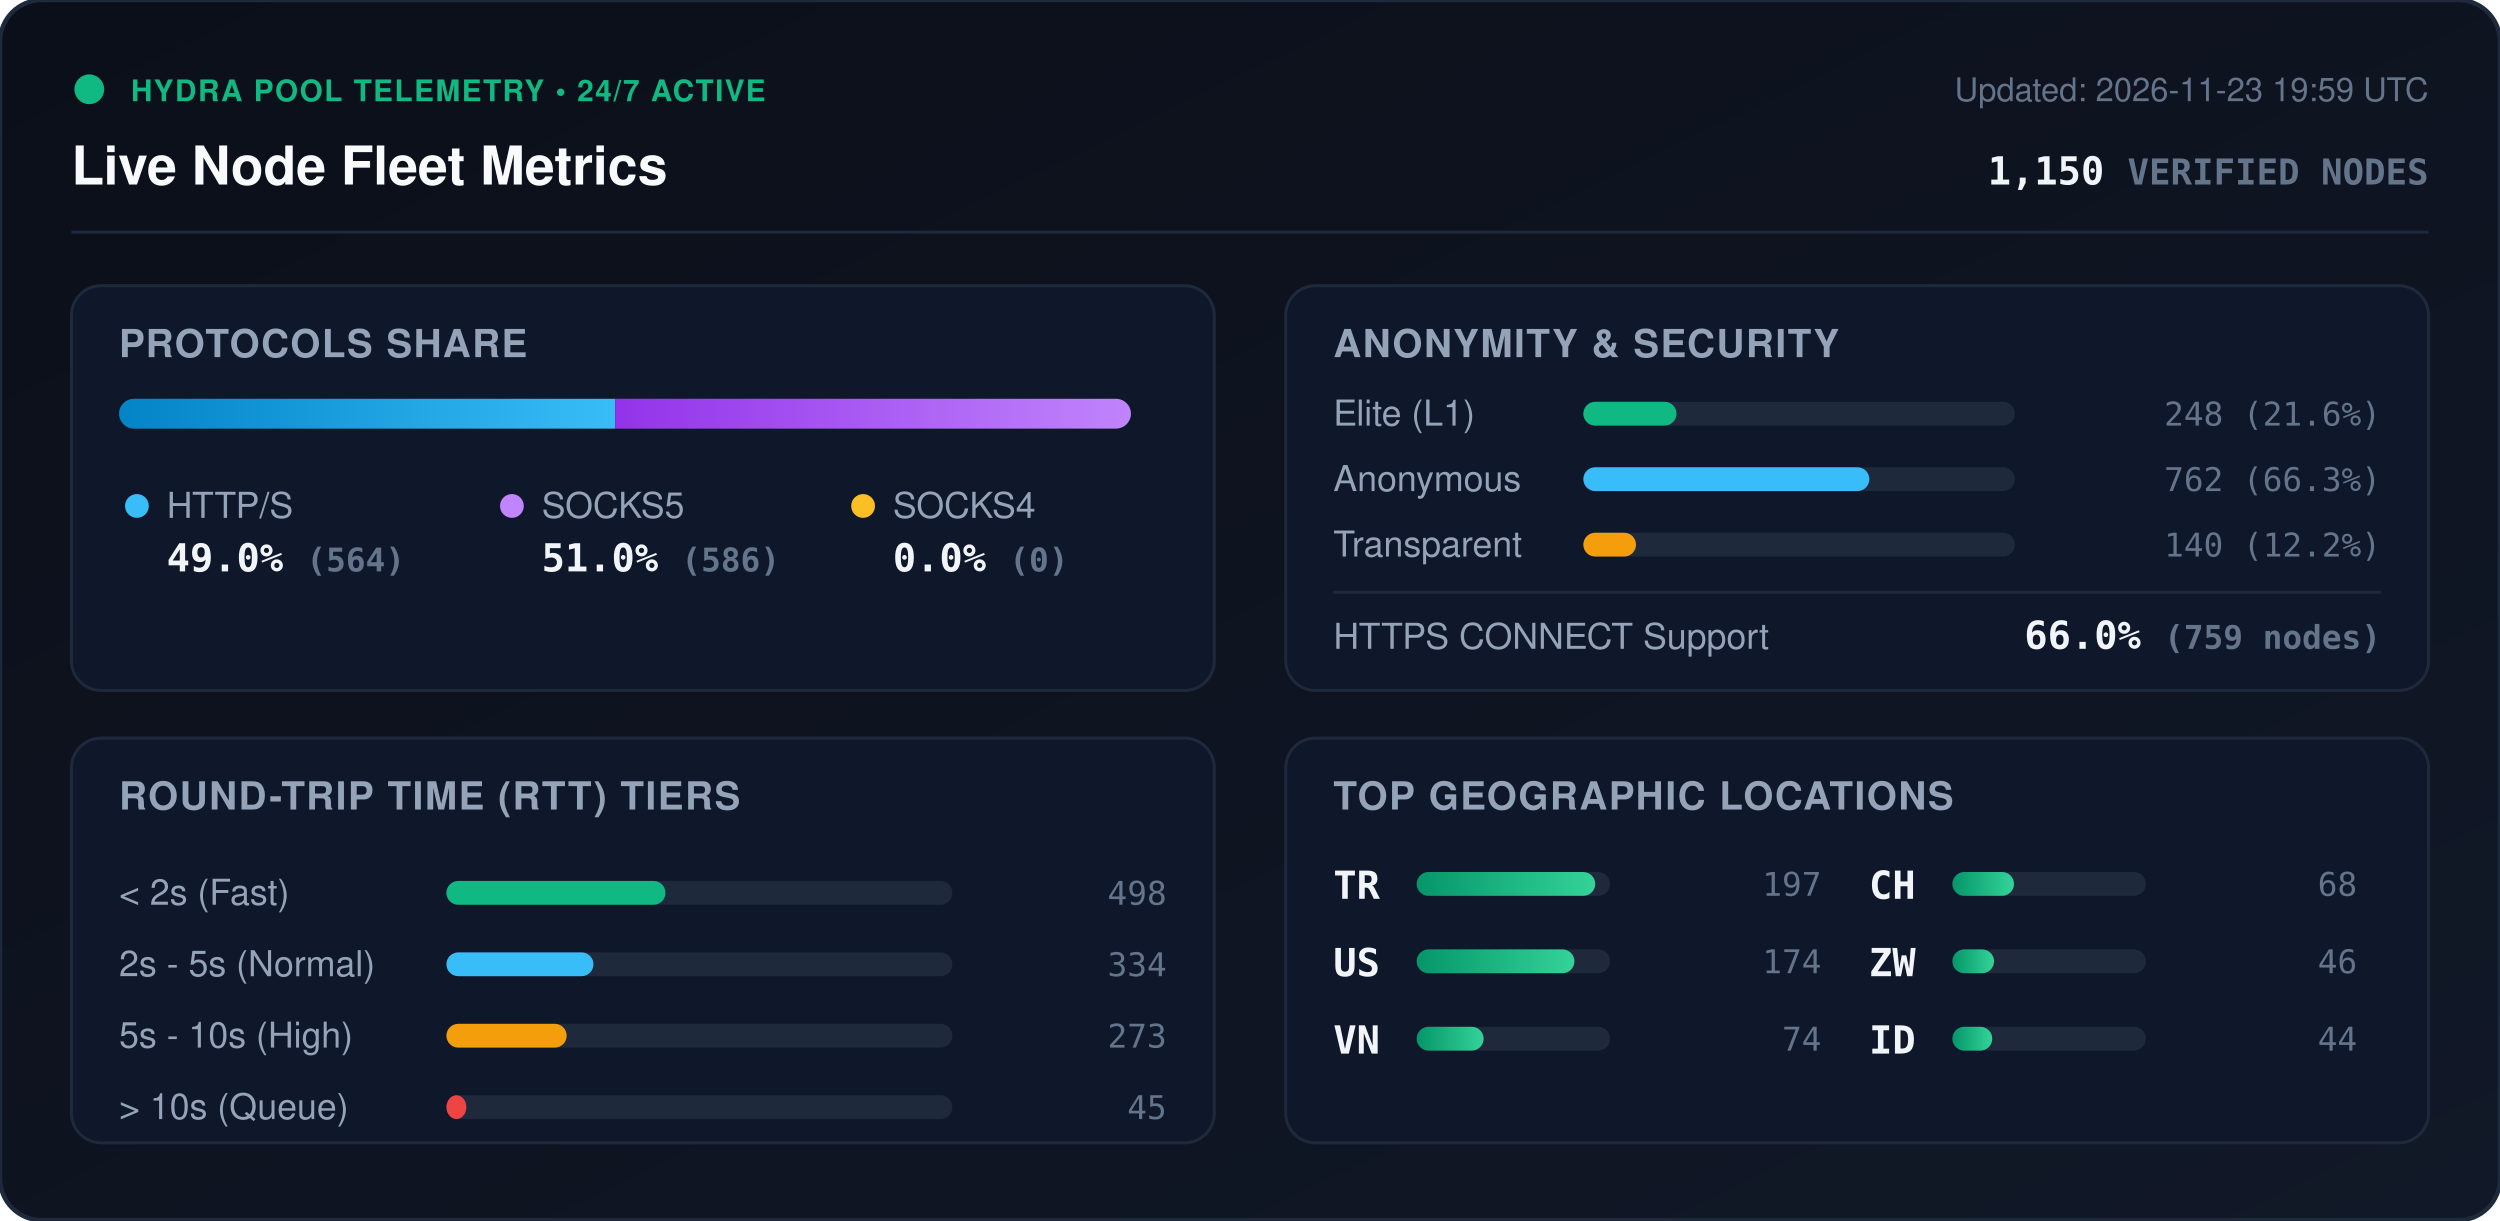
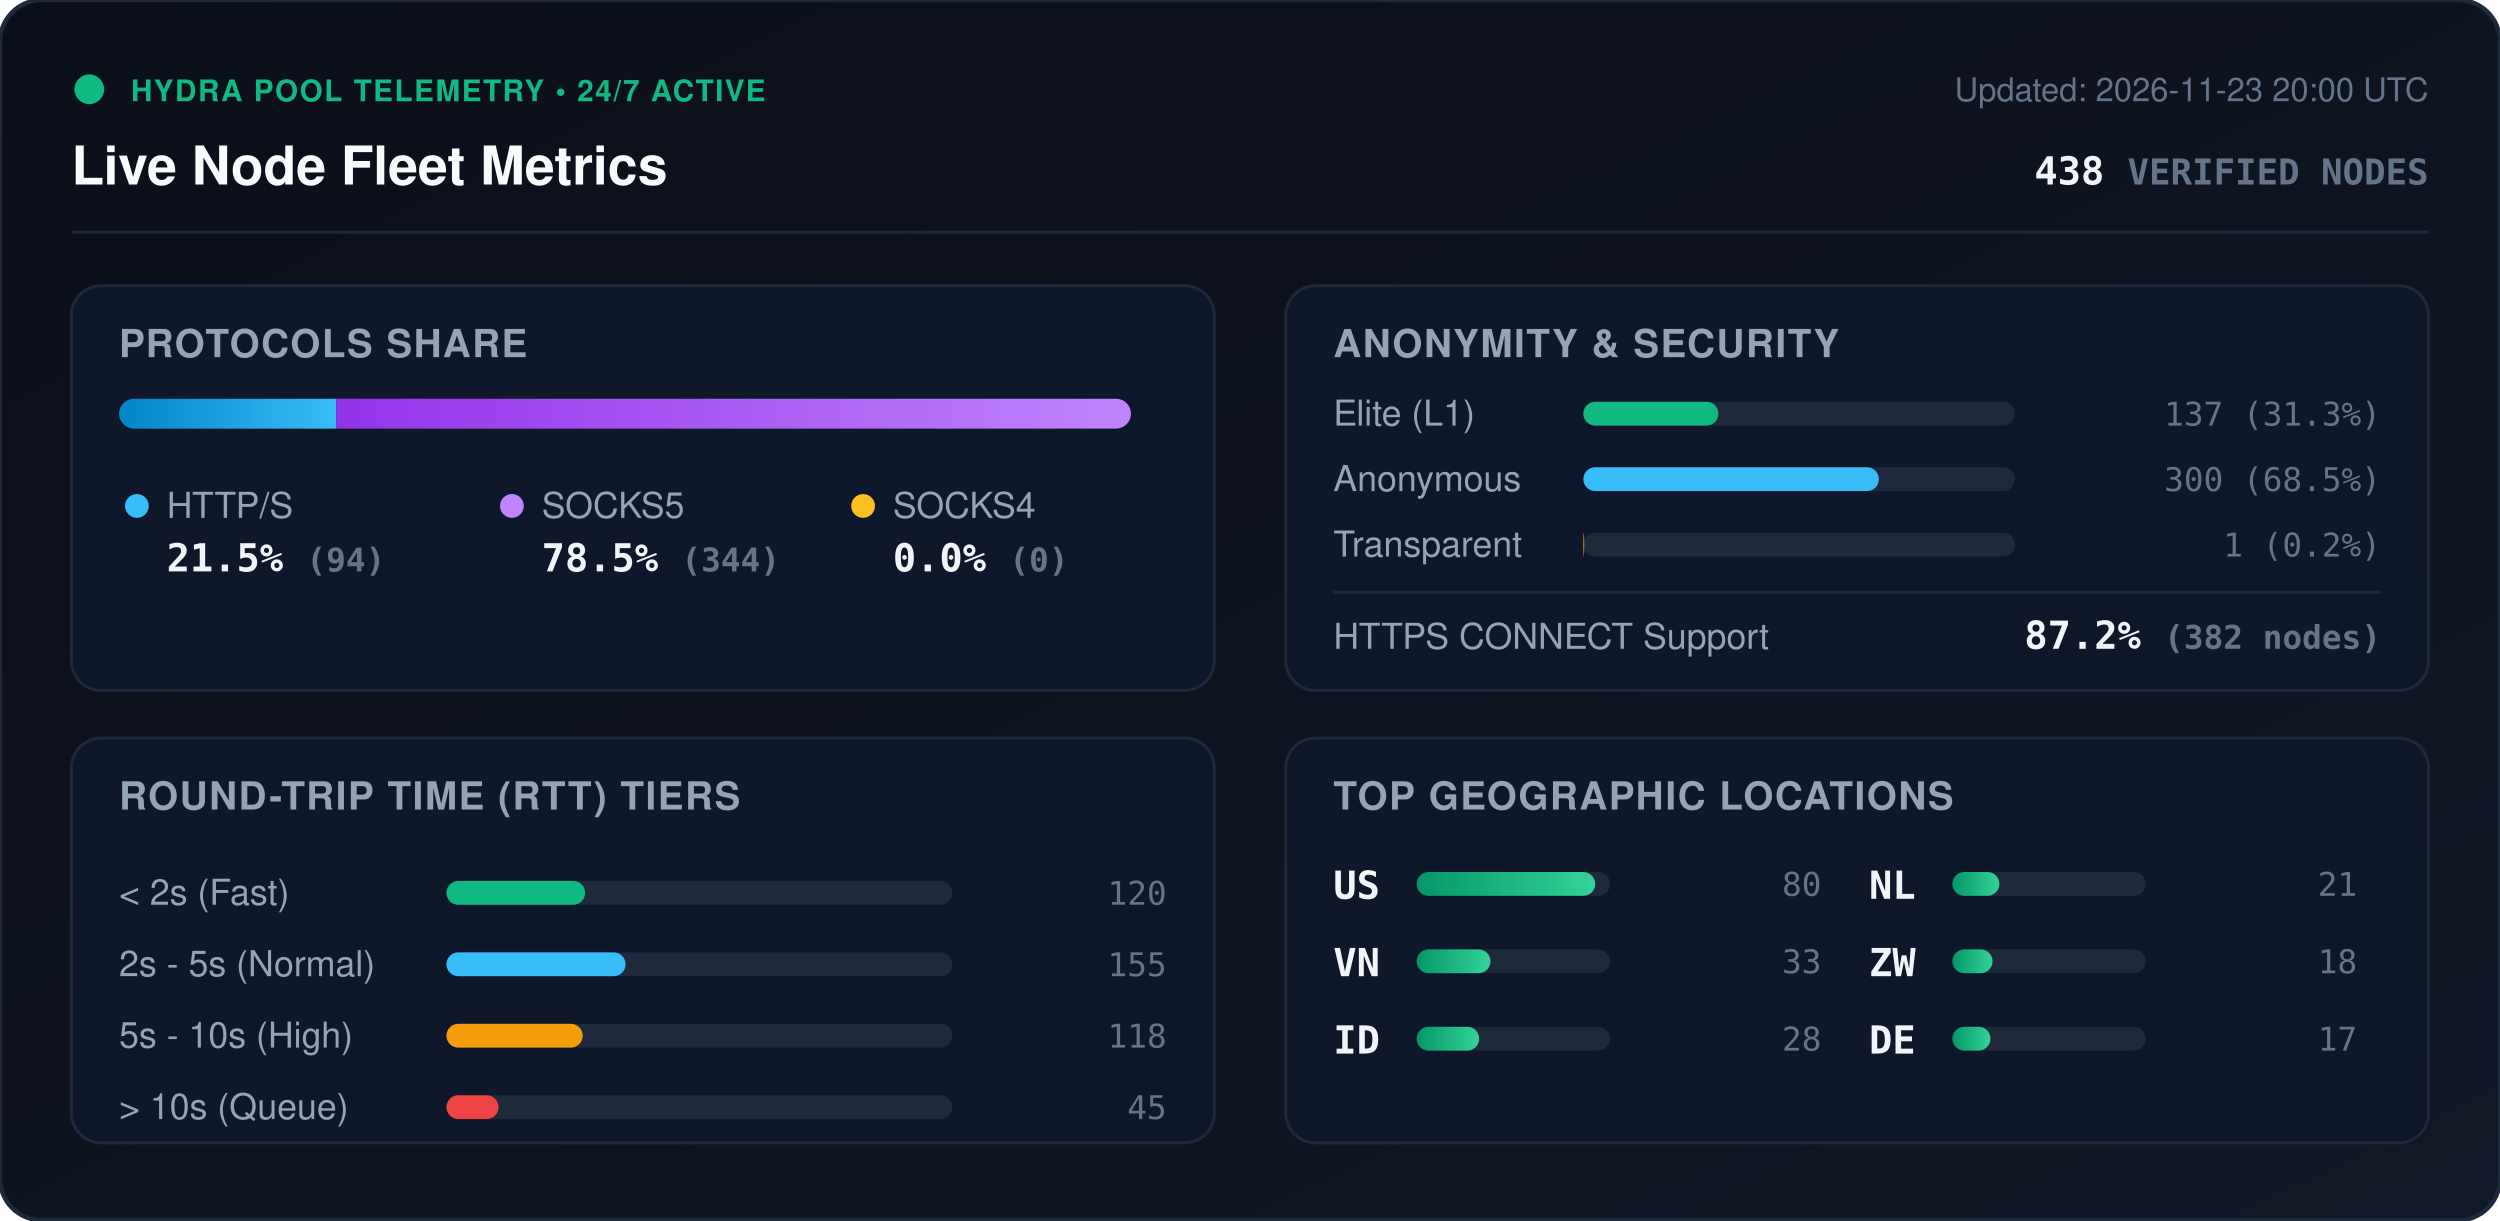
<svg xmlns="http://www.w3.org/2000/svg" viewBox="0 0 840 410" width="840" height="410" style="max-width: 100%; height: auto;">
  <defs>
    <linearGradient id="bg" x1="0%" y1="0%" x2="100%" y2="100%">
      <stop offset="0%" stop-color="#0b0f19" />
      <stop offset="100%" stop-color="#111827" />
    </linearGradient>
    <linearGradient id="bar-http" x1="0%" y1="0%" x2="100%" y2="0%">
      <stop offset="0%" stop-color="#0284c7" />
      <stop offset="100%" stop-color="#38bdf8" />
    </linearGradient>
    <linearGradient id="bar-socks5" x1="0%" y1="0%" x2="100%" y2="0%">
      <stop offset="0%" stop-color="#9333ea" />
      <stop offset="100%" stop-color="#c084fc" />
    </linearGradient>
    <linearGradient id="bar-socks4" x1="0%" y1="0%" x2="100%" y2="0%">
      <stop offset="0%" stop-color="#d97706" />
      <stop offset="100%" stop-color="#fbbf24" />
    </linearGradient>
    <linearGradient id="bar-green" x1="0%" y1="0%" x2="100%" y2="0%">
      <stop offset="0%" stop-color="#059669" />
      <stop offset="100%" stop-color="#34d399" />
    </linearGradient>
    <clipPath id="prog-track-clip">
      <rect width="340.0" height="10" rx="5" />
    </clipPath>
    <style>
      .title { font: 700 18px -apple-system, BlinkMacSystemFont, 'Segoe UI', Helvetica, Arial, sans-serif; fill: #f8fafc; }
      .sub { font: 500 11px -apple-system, BlinkMacSystemFont, 'Segoe UI', Helvetica, Arial, sans-serif; fill: #64748b; }
      .section-hdr { font: 600 13px -apple-system, BlinkMacSystemFont, 'Segoe UI', Helvetica, Arial, sans-serif; fill: #94a3b8; letter-spacing: 0.5px; }
      .metric-val { font: 700 13px -apple-system, BlinkMacSystemFont, 'Segoe UI', Helvetica, Arial, sans-serif; fill: #f1f5f9; }
      .metric-lbl { font: 500 12px -apple-system, BlinkMacSystemFont, 'Segoe UI', Helvetica, Arial, sans-serif; fill: #94a3b8; }
      .badge-txt { font: 700 10px -apple-system, BlinkMacSystemFont, 'Segoe UI', Helvetica, Arial, sans-serif; fill: #10b981; letter-spacing: 0.5px; }
      .mono { font-family: ui-monospace, SFMono-Regular, Menlo, Monaco, Consolas, monospace; }
      .pulse { animation: beacon 2s infinite ease-in-out; }
      @keyframes beacon { 0%, 100% { opacity: 1; } 50% { opacity: 0.35; } }
    </style>
  </defs>
  <rect width="840" height="410" rx="14" fill="url(#bg)" stroke="#1e293b" stroke-width="1.5" />
  <g transform="translate(24, 24)">
    <circle cx="6" cy="6" r="5" fill="#10b981" class="pulse" />
    <text x="20" y="10" class="badge-txt">HYDRA POOL TELEMETRY • 24/7 ACTIVE</text>
    <text x="0" y="38" class="title">Live Node Fleet Metrics</text>
-     <text x="792" y="10" text-anchor="end" class="sub">Updated: 2026-11-23 19:59 UTC</text>
-     <text x="792" y="38" text-anchor="end" class="metric-val mono" fill="#38bdf8">1,150 <tspan font-size="12" fill="#64748b">VERIFIED NODES</tspan>
+     <text x="792" y="10" text-anchor="end" class="sub">Updated: 2026-11-23 20:00 UTC</text>
+     <text x="792" y="38" text-anchor="end" class="metric-val mono" fill="#38bdf8">438 <tspan font-size="12" fill="#64748b">VERIFIED NODES</tspan>
    </text>
  </g>
  <line x1="24" y1="78" x2="816" y2="78" stroke="#1e293b" stroke-width="1" />
  <g transform="translate(24, 96)">
    <rect width="384" height="136" rx="10" fill="#0f172a" stroke="#1e293b" />
    <text x="16" y="24" class="section-hdr">PROTOCOLS SHARE</text>
    <g transform="translate(16, 38)">
      <rect width="340.0" height="10" rx="5" fill="#1e293b" />
      <g clip-path="url(#prog-track-clip)">
-         <rect x="0" width="166.7" height="10" fill="url(#bar-http)" />
-         <rect x="166.7" width="173.3" height="10" fill="url(#bar-socks5)" />
+         <rect x="0" width="73.0" height="10" fill="url(#bar-http)" />
+         <rect x="73.0" width="267.0" height="10" fill="url(#bar-socks5)" />
        <rect x="340.0" width="0.0" height="10" fill="url(#bar-socks4)" />
      </g>
    </g>
    <g transform="translate(16, 68)">
      <circle cx="6" cy="6" r="4" fill="#38bdf8" />
      <text x="16" y="10" class="metric-lbl">HTTP/S</text>
-       <text x="16" y="28" class="metric-val mono">49.0% <tspan font-size="11" fill="#64748b">(564)</tspan>
+       <text x="16" y="28" class="metric-val mono">21.5% <tspan font-size="11" fill="#64748b">(94)</tspan>
      </text>
      <circle cx="132" cy="6" r="4" fill="#c084fc" />
      <text x="142" y="10" class="metric-lbl">SOCKS5</text>
-       <text x="142" y="28" class="metric-val mono">51.0% <tspan font-size="11" fill="#64748b">(586)</tspan>
+       <text x="142" y="28" class="metric-val mono">78.5% <tspan font-size="11" fill="#64748b">(344)</tspan>
      </text>
      <circle cx="250" cy="6" r="4" fill="#fbbf24" />
      <text x="260" y="10" class="metric-lbl">SOCKS4</text>
      <text x="260" y="28" class="metric-val mono">0.0% <tspan font-size="11" fill="#64748b">(0)</tspan>
      </text>
    </g>
  </g>
  <g transform="translate(432, 96)">
    <rect width="384" height="136" rx="10" fill="#0f172a" stroke="#1e293b" />
    <text x="16" y="24" class="section-hdr">ANONYMITY &amp; SECURITY</text>
    <text x="16" y="47" class="metric-lbl">Elite (L1)</text>
    <rect x="100" y="39" width="145.0" height="8" rx="4" fill="#1e293b" />
-     <rect x="100" y="39" width="31.3" height="8" rx="4" fill="#10b981" />
-     <text x="368" y="47" text-anchor="end" class="mono sub" fill="#e2e8f0">248 (21.6%)</text>
+     <rect x="100" y="39" width="45.4" height="8" rx="4" fill="#10b981" />
+     <text x="368" y="47" text-anchor="end" class="mono sub" fill="#e2e8f0">137 (31.3%)</text>
    <text x="16" y="69" class="metric-lbl">Anonymous</text>
    <rect x="100" y="61" width="145.0" height="8" rx="4" fill="#1e293b" />
-     <rect x="100" y="61" width="96.1" height="8" rx="4" fill="#38bdf8" />
-     <text x="368" y="69" text-anchor="end" class="mono sub" fill="#e2e8f0">762 (66.3%)</text>
+     <rect x="100" y="61" width="99.3" height="8" rx="4" fill="#38bdf8" />
+     <text x="368" y="69" text-anchor="end" class="mono sub" fill="#e2e8f0">300 (68.5%)</text>
    <text x="16" y="91" class="metric-lbl">Transparent</text>
    <rect x="100" y="83" width="145.0" height="8" rx="4" fill="#1e293b" />
-     <rect x="100" y="83" width="17.7" height="8" rx="4" fill="#f59e0b" />
-     <text x="368" y="91" text-anchor="end" class="mono sub" fill="#e2e8f0">140 (12.2%)</text>
+     <rect x="100" y="83" width="0.3" height="8" rx="4" fill="#f59e0b" />
+     <text x="368" y="91" text-anchor="end" class="mono sub" fill="#e2e8f0">1 (0.2%)</text>
    <line x1="16" y1="103" x2="368" y2="103" stroke="#1e293b" stroke-width="1" />
    <text x="16" y="122" class="metric-lbl">HTTPS CONNECT Support</text>
-     <text x="368" y="122" text-anchor="end" class="metric-val mono" fill="#34d399">66.0% <tspan font-size="11" fill="#64748b">(759 nodes)</tspan>
+     <text x="368" y="122" text-anchor="end" class="metric-val mono" fill="#34d399">87.2% <tspan font-size="11" fill="#64748b">(382 nodes)</tspan>
    </text>
  </g>
  <g transform="translate(24, 248)">
    <rect width="384" height="136" rx="10" fill="#0f172a" stroke="#1e293b" />
    <text x="16" y="24" class="section-hdr">ROUND-TRIP TIME (RTT) TIERS</text>
    <g transform="translate(16, 42)">
      <text x="0" y="14" class="metric-lbl">&lt; 2s (Fast)</text>
      <rect x="110" y="6" width="170" height="8" rx="4" fill="#1e293b" />
-       <rect x="110" y="6" width="73.6" height="8" rx="4" fill="#10b981" />
-       <text x="352" y="14" text-anchor="end" class="mono sub">498</text>
+       <rect x="110" y="6" width="46.6" height="8" rx="4" fill="#10b981" />
+       <text x="352" y="14" text-anchor="end" class="mono sub">120</text>
      <text x="0" y="38" class="metric-lbl">2s - 5s (Normal)</text>
      <rect x="110" y="30" width="170" height="8" rx="4" fill="#1e293b" />
-       <rect x="110" y="30" width="49.4" height="8" rx="4" fill="#38bdf8" />
-       <text x="352" y="38" text-anchor="end" class="mono sub">334</text>
+       <rect x="110" y="30" width="60.2" height="8" rx="4" fill="#38bdf8" />
+       <text x="352" y="38" text-anchor="end" class="mono sub">155</text>
      <text x="0" y="62" class="metric-lbl">5s - 10s (High)</text>
      <rect x="110" y="54" width="170" height="8" rx="4" fill="#1e293b" />
-       <rect x="110" y="54" width="40.4" height="8" rx="4" fill="#f59e0b" />
-       <text x="352" y="62" text-anchor="end" class="mono sub">273</text>
+       <rect x="110" y="54" width="45.8" height="8" rx="4" fill="#f59e0b" />
+       <text x="352" y="62" text-anchor="end" class="mono sub">118</text>
      <text x="0" y="86" class="metric-lbl">&gt; 10s (Queue)</text>
      <rect x="110" y="78" width="170" height="8" rx="4" fill="#1e293b" />
-       <rect x="110" y="78" width="6.7" height="8" rx="4" fill="#ef4444" />
+       <rect x="110" y="78" width="17.5" height="8" rx="4" fill="#ef4444" />
      <text x="352" y="86" text-anchor="end" class="mono sub">45</text>
    </g>
  </g>
  <g transform="translate(432, 248)">
    <rect width="384" height="136" rx="10" fill="#0f172a" stroke="#1e293b" />
    <text x="16" y="24" class="section-hdr">TOP GEOGRAPHIC LOCATIONS</text>
    <g transform="translate(16, 42)">
      <g transform="translate(0, 0)">
-         <text x="0" y="12" class="mono metric-val" font-size="12">TR</text>
+         <text x="0" y="12" class="mono metric-val" font-size="12">US</text>
        <rect x="28" y="3" width="65" height="8" rx="4" fill="#1e293b" />
        <rect x="28" y="3" width="60.0" height="8" rx="4" fill="url(#bar-green)" />
-         <text x="164" y="11" text-anchor="end" class="mono sub">197</text>
+         <text x="164" y="11" text-anchor="end" class="mono sub">80</text>
      </g>
      <g transform="translate(0, 26)">
-         <text x="0" y="12" class="mono metric-val" font-size="12">US</text>
+         <text x="0" y="12" class="mono metric-val" font-size="12">VN</text>
        <rect x="28" y="3" width="65" height="8" rx="4" fill="#1e293b" />
-         <rect x="28" y="3" width="53.0" height="8" rx="4" fill="url(#bar-green)" />
-         <text x="164" y="11" text-anchor="end" class="mono sub">174</text>
+         <rect x="28" y="3" width="24.8" height="8" rx="4" fill="url(#bar-green)" />
+         <text x="164" y="11" text-anchor="end" class="mono sub">33</text>
      </g>
      <g transform="translate(0, 52)">
-         <text x="0" y="12" class="mono metric-val" font-size="12">VN</text>
+         <text x="0" y="12" class="mono metric-val" font-size="12">ID</text>
        <rect x="28" y="3" width="65" height="8" rx="4" fill="#1e293b" />
-         <rect x="28" y="3" width="22.5" height="8" rx="4" fill="url(#bar-green)" />
-         <text x="164" y="11" text-anchor="end" class="mono sub">74</text>
+         <rect x="28" y="3" width="21.0" height="8" rx="4" fill="url(#bar-green)" />
+         <text x="164" y="11" text-anchor="end" class="mono sub">28</text>
      </g>
      <g transform="translate(180, 0)">
-         <text x="0" y="12" class="mono metric-val" font-size="12">CH</text>
+         <text x="0" y="12" class="mono metric-val" font-size="12">NL</text>
        <rect x="28" y="3" width="65" height="8" rx="4" fill="#1e293b" />
-         <rect x="28" y="3" width="20.7" height="8" rx="4" fill="url(#bar-green)" />
-         <text x="164" y="11" text-anchor="end" class="mono sub">68</text>
+         <rect x="28" y="3" width="15.8" height="8" rx="4" fill="url(#bar-green)" />
+         <text x="164" y="11" text-anchor="end" class="mono sub">21</text>
      </g>
      <g transform="translate(180, 26)">
        <text x="0" y="12" class="mono metric-val" font-size="12">ZW</text>
        <rect x="28" y="3" width="65" height="8" rx="4" fill="#1e293b" />
-         <rect x="28" y="3" width="14.0" height="8" rx="4" fill="url(#bar-green)" />
-         <text x="164" y="11" text-anchor="end" class="mono sub">46</text>
+         <rect x="28" y="3" width="13.5" height="8" rx="4" fill="url(#bar-green)" />
+         <text x="164" y="11" text-anchor="end" class="mono sub">18</text>
      </g>
      <g transform="translate(180, 52)">
-         <text x="0" y="12" class="mono metric-val" font-size="12">ID</text>
+         <text x="0" y="12" class="mono metric-val" font-size="12">DE</text>
        <rect x="28" y="3" width="65" height="8" rx="4" fill="#1e293b" />
-         <rect x="28" y="3" width="13.4" height="8" rx="4" fill="url(#bar-green)" />
-         <text x="164" y="11" text-anchor="end" class="mono sub">44</text>
+         <rect x="28" y="3" width="12.8" height="8" rx="4" fill="url(#bar-green)" />
+         <text x="164" y="11" text-anchor="end" class="mono sub">17</text>
      </g>
    </g>
  </g>
</svg>
